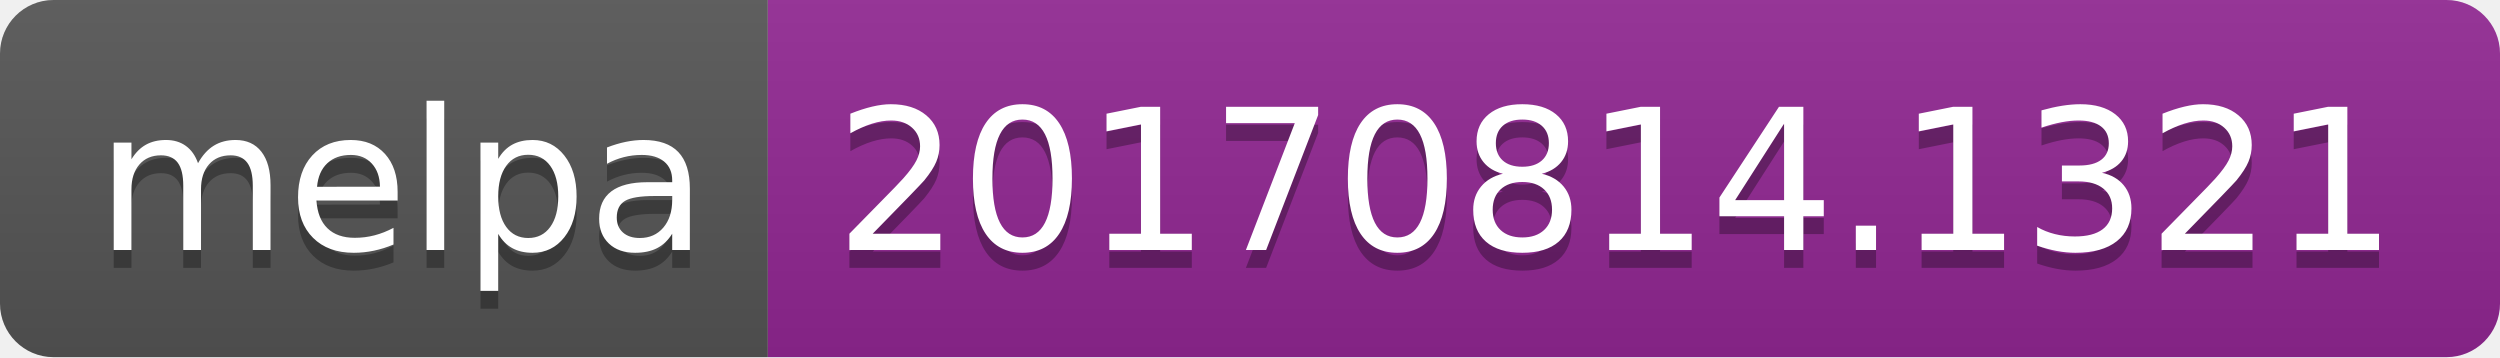
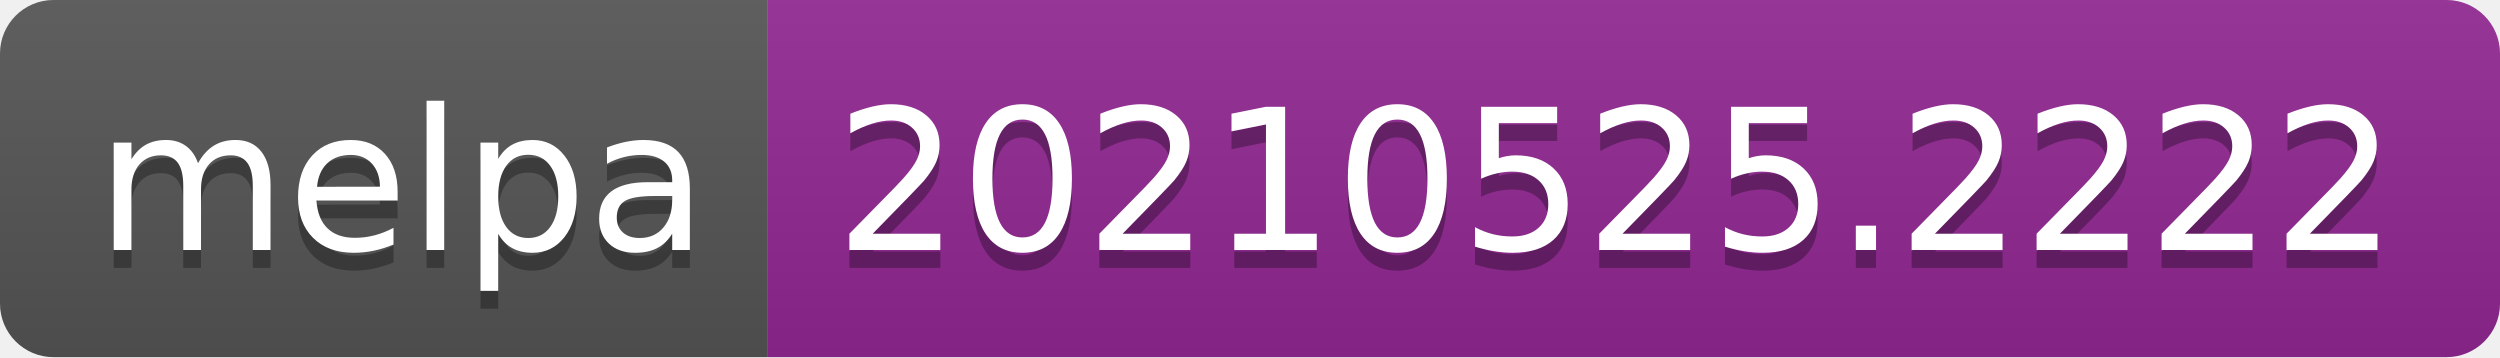
- <svg xmlns="http://www.w3.org/2000/svg" width="140" height="20" role="img" aria-label="melpa: 20170814.1321">
+ <svg xmlns="http://www.w3.org/2000/svg" width="140" height="20" role="img" aria-label="melpa: 20210525.2222">
  <linearGradient id="s" x2="0" y2="100%">
    <stop offset="0" stop-color="#bbb" stop-opacity=".1" />
    <stop offset="1" stop-opacity=".1" />
  </linearGradient>
  <clipPath id="r">
    <rect width="140" height="20" rx="3" fill="#fff" />
  </clipPath>
  <g clip-path="url(#r)">
    <rect width="43" height="20" fill="#555" />
    <rect x="43" width="97" height="20" fill="#922793" />
    <rect width="140" height="20" fill="url(#s)" />
  </g>
  <g fill="#fff" text-anchor="middle" font-family="Verdana,Geneva,DejaVu Sans,sans-serif" text-rendering="geometricPrecision" font-size="110">
    <text aria-hidden="true" x="225" y="150" fill="#010101" fill-opacity=".3" transform="scale(.1)" textLength="330">melpa</text>
    <text x="225" y="140" transform="scale(.1)" fill="#fff" textLength="330">melpa</text>
-     <text aria-hidden="true" x="905" y="150" fill="#010101" fill-opacity=".3" transform="scale(.1)" textLength="870">20170814.1321</text>
-     <text x="905" y="140" transform="scale(.1)" fill="#fff" textLength="870">20170814.1321</text>
+     <text aria-hidden="true" x="905" y="150" fill="#010101" fill-opacity=".3" transform="scale(.1)" textLength="870">20210525.2222</text>
+     <text x="905" y="140" transform="scale(.1)" fill="#fff" textLength="870">20210525.2222</text>
  </g>
</svg>
